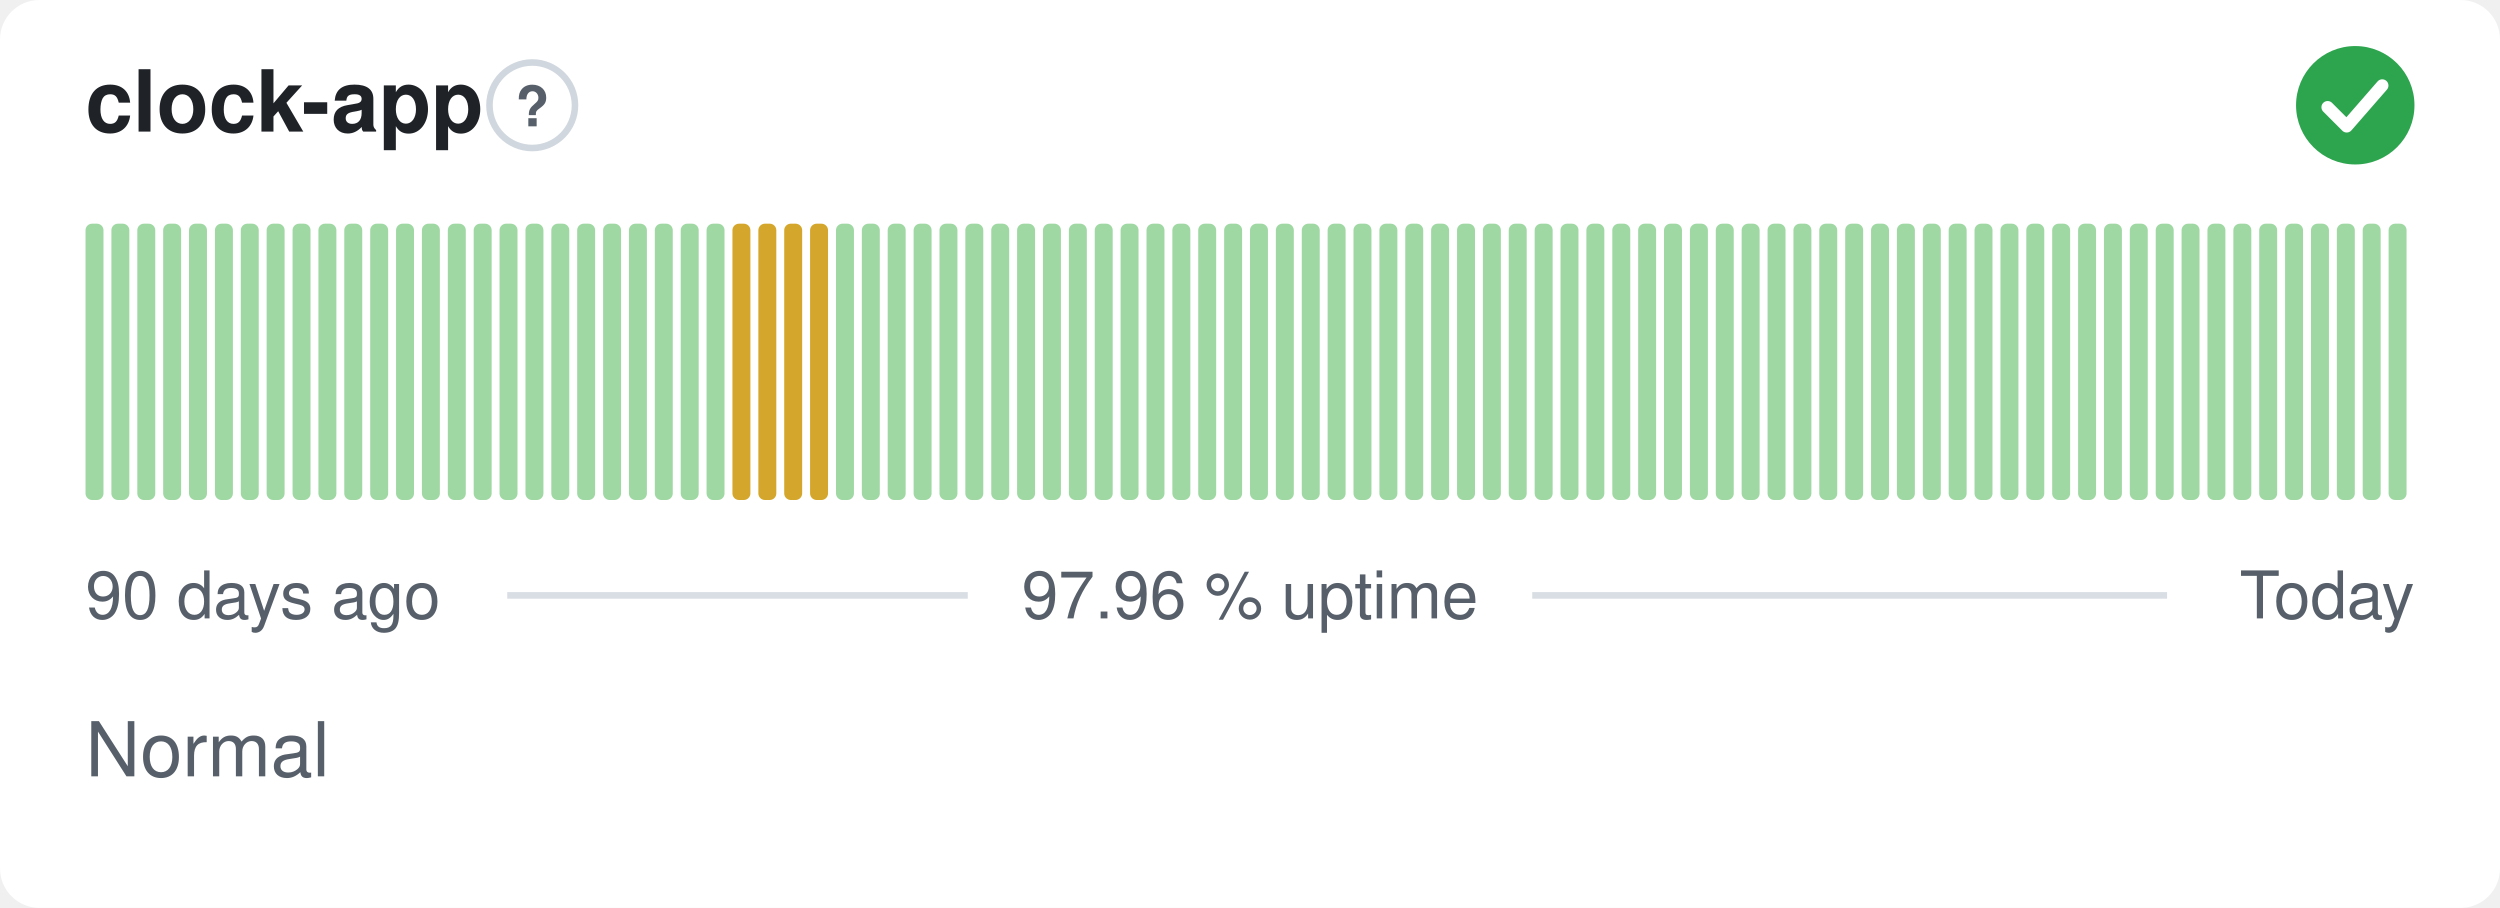
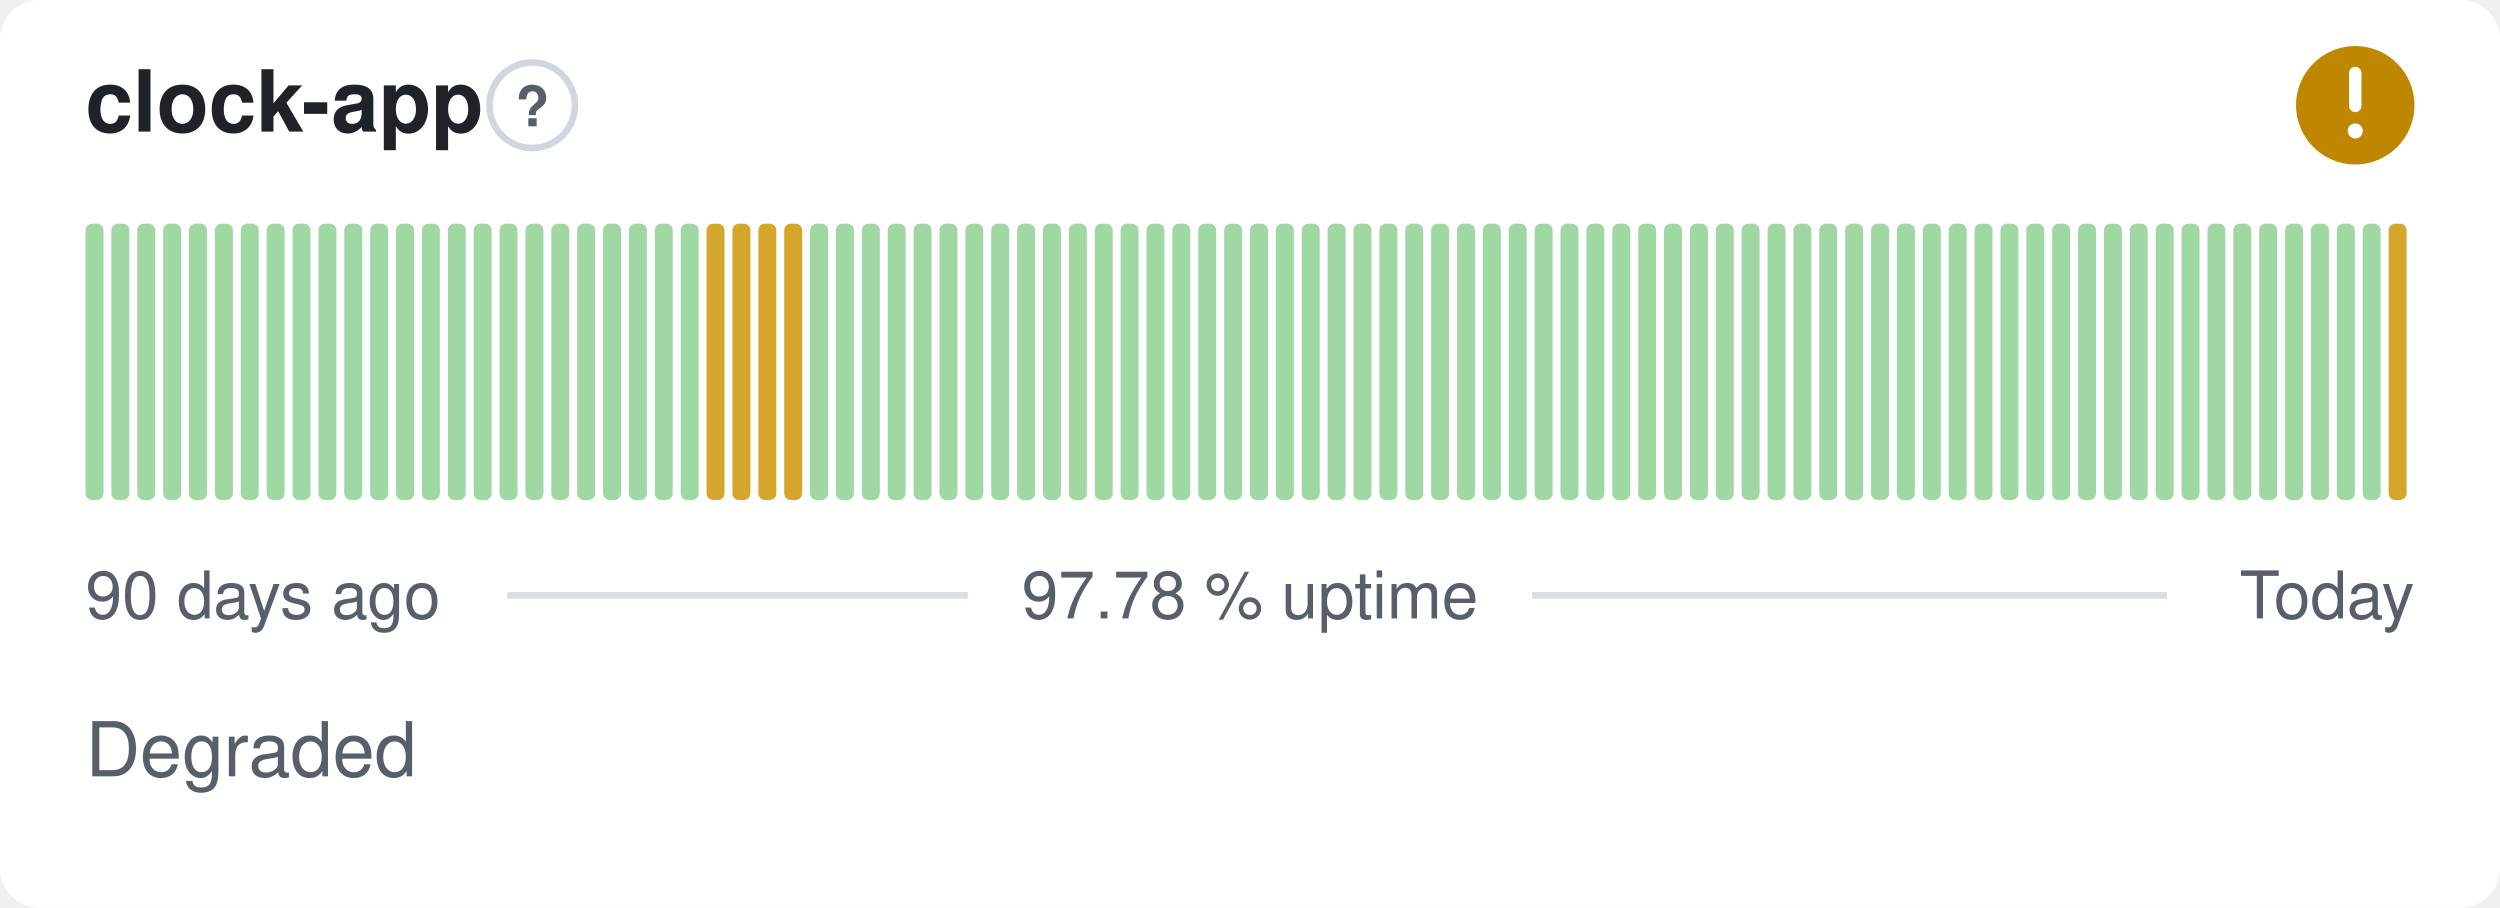
- <svg xmlns="http://www.w3.org/2000/svg" width="380" height="138" viewBox="0 0 380 138" role="img" aria-label="clock-app: Normal, 97.96 % uptime over the last 90 days" font-family="-apple-system,BlinkMacSystemFont,'Segoe UI',Helvetica,Arial,sans-serif">
+ <svg xmlns="http://www.w3.org/2000/svg" width="380" height="138" viewBox="0 0 380 138" role="img" aria-label="clock-app: Degraded, 97.78 % uptime over the last 90 days" font-family="-apple-system,BlinkMacSystemFont,'Segoe UI',Helvetica,Arial,sans-serif">
  <style>
    @media (prefers-color-scheme: dark) {
      .bg { fill: #0d1117 }
      .title { fill: #e6edf3 }
      .muted { fill: #8b949e }
      .hint { stroke: #30363d }
      .rule { stroke: #30363d }
      .nodata { fill: #21262d }
    }
  </style>
  <rect class="bg" width="380" height="138" rx="6" fill="#ffffff" />
  <text class="title" x="13" y="20" font-size="13" font-weight="600" fill="#1f2328">clock-app</text>
  <circle class="hint" cx="80.9" cy="16" r="6.5" fill="none" stroke="#d0d7de" stroke-width="1" />
  <text class="muted" x="80.9" y="19.2" text-anchor="middle" font-size="8.5" font-weight="700" fill="#57606a">?</text>
-   <circle cx="358" cy="16" r="9" fill="#2da44e" />
-   <path d="M353.80 16.30l2.90 2.90 5.40 -6.20" fill="none" stroke="#fff" stroke-width="1.89" stroke-linecap="round" stroke-linejoin="round" />
+   <circle cx="358" cy="16" r="9" fill="#bf8700" />
+   <path d="M358 11.10v5.00" fill="none" stroke="#fff" stroke-width="1.89" stroke-linecap="round" stroke-linejoin="round" />
+   <circle cx="358" cy="19.90" r="1.15" fill="#fff" />
  <rect x="13.00" y="34.00" width="2.73" height="42.00" rx="1" fill="#9fd8a3" />
  <rect x="16.93" y="34.00" width="2.73" height="42.00" rx="1" fill="#9fd8a3" />
  <rect x="20.87" y="34.00" width="2.73" height="42.00" rx="1" fill="#9fd8a3" />
  <rect x="24.80" y="34.00" width="2.73" height="42.00" rx="1" fill="#9fd8a3" />
  <rect x="28.73" y="34.00" width="2.73" height="42.00" rx="1" fill="#9fd8a3" />
  <rect x="32.67" y="34.00" width="2.73" height="42.00" rx="1" fill="#9fd8a3" />
  <rect x="36.60" y="34.00" width="2.73" height="42.00" rx="1" fill="#9fd8a3" />
  <rect x="40.53" y="34.00" width="2.73" height="42.00" rx="1" fill="#9fd8a3" />
  <rect x="44.47" y="34.00" width="2.73" height="42.00" rx="1" fill="#9fd8a3" />
  <rect x="48.40" y="34.00" width="2.73" height="42.00" rx="1" fill="#9fd8a3" />
  <rect x="52.33" y="34.00" width="2.73" height="42.00" rx="1" fill="#9fd8a3" />
  <rect x="56.27" y="34.00" width="2.73" height="42.00" rx="1" fill="#9fd8a3" />
  <rect x="60.20" y="34.00" width="2.73" height="42.00" rx="1" fill="#9fd8a3" />
  <rect x="64.13" y="34.00" width="2.73" height="42.00" rx="1" fill="#9fd8a3" />
  <rect x="68.07" y="34.00" width="2.73" height="42.00" rx="1" fill="#9fd8a3" />
  <rect x="72.00" y="34.00" width="2.73" height="42.00" rx="1" fill="#9fd8a3" />
  <rect x="75.93" y="34.00" width="2.73" height="42.00" rx="1" fill="#9fd8a3" />
  <rect x="79.87" y="34.00" width="2.73" height="42.00" rx="1" fill="#9fd8a3" />
  <rect x="83.80" y="34.00" width="2.73" height="42.00" rx="1" fill="#9fd8a3" />
  <rect x="87.73" y="34.00" width="2.73" height="42.00" rx="1" fill="#9fd8a3" />
  <rect x="91.67" y="34.00" width="2.73" height="42.00" rx="1" fill="#9fd8a3" />
  <rect x="95.60" y="34.00" width="2.73" height="42.00" rx="1" fill="#9fd8a3" />
  <rect x="99.53" y="34.00" width="2.73" height="42.00" rx="1" fill="#9fd8a3" />
  <rect x="103.47" y="34.00" width="2.73" height="42.00" rx="1" fill="#9fd8a3" />
-   <rect x="107.40" y="34.00" width="2.73" height="42.00" rx="1" fill="#9fd8a3" />
+   <rect x="107.40" y="34.00" width="2.73" height="42.00" rx="1" fill="#d4a72c" />
  <rect x="111.33" y="34.00" width="2.73" height="42.00" rx="1" fill="#d4a72c" />
  <rect x="115.27" y="34.00" width="2.73" height="42.00" rx="1" fill="#d4a72c" />
  <rect x="119.20" y="34.00" width="2.73" height="42.00" rx="1" fill="#d4a72c" />
-   <rect x="123.13" y="34.00" width="2.73" height="42.00" rx="1" fill="#d4a72c" />
+   <rect x="123.13" y="34.00" width="2.73" height="42.00" rx="1" fill="#9fd8a3" />
  <rect x="127.07" y="34.00" width="2.73" height="42.00" rx="1" fill="#9fd8a3" />
  <rect x="131.00" y="34.00" width="2.73" height="42.00" rx="1" fill="#9fd8a3" />
  <rect x="134.93" y="34.00" width="2.73" height="42.00" rx="1" fill="#9fd8a3" />
  <rect x="138.87" y="34.00" width="2.73" height="42.00" rx="1" fill="#9fd8a3" />
  <rect x="142.80" y="34.00" width="2.73" height="42.00" rx="1" fill="#9fd8a3" />
  <rect x="146.73" y="34.00" width="2.73" height="42.00" rx="1" fill="#9fd8a3" />
  <rect x="150.67" y="34.00" width="2.73" height="42.00" rx="1" fill="#9fd8a3" />
  <rect x="154.60" y="34.00" width="2.73" height="42.00" rx="1" fill="#9fd8a3" />
  <rect x="158.53" y="34.00" width="2.73" height="42.00" rx="1" fill="#9fd8a3" />
  <rect x="162.47" y="34.00" width="2.73" height="42.00" rx="1" fill="#9fd8a3" />
  <rect x="166.40" y="34.00" width="2.73" height="42.00" rx="1" fill="#9fd8a3" />
  <rect x="170.33" y="34.00" width="2.73" height="42.00" rx="1" fill="#9fd8a3" />
  <rect x="174.27" y="34.00" width="2.73" height="42.00" rx="1" fill="#9fd8a3" />
  <rect x="178.20" y="34.00" width="2.73" height="42.00" rx="1" fill="#9fd8a3" />
  <rect x="182.13" y="34.00" width="2.73" height="42.00" rx="1" fill="#9fd8a3" />
  <rect x="186.07" y="34.00" width="2.73" height="42.00" rx="1" fill="#9fd8a3" />
  <rect x="190.00" y="34.00" width="2.73" height="42.00" rx="1" fill="#9fd8a3" />
  <rect x="193.93" y="34.00" width="2.73" height="42.00" rx="1" fill="#9fd8a3" />
  <rect x="197.87" y="34.00" width="2.73" height="42.00" rx="1" fill="#9fd8a3" />
  <rect x="201.80" y="34.00" width="2.73" height="42.00" rx="1" fill="#9fd8a3" />
  <rect x="205.73" y="34.00" width="2.73" height="42.00" rx="1" fill="#9fd8a3" />
  <rect x="209.67" y="34.00" width="2.73" height="42.00" rx="1" fill="#9fd8a3" />
  <rect x="213.60" y="34.00" width="2.73" height="42.00" rx="1" fill="#9fd8a3" />
  <rect x="217.53" y="34.00" width="2.73" height="42.00" rx="1" fill="#9fd8a3" />
  <rect x="221.47" y="34.00" width="2.73" height="42.00" rx="1" fill="#9fd8a3" />
  <rect x="225.40" y="34.00" width="2.73" height="42.00" rx="1" fill="#9fd8a3" />
  <rect x="229.33" y="34.00" width="2.73" height="42.00" rx="1" fill="#9fd8a3" />
  <rect x="233.27" y="34.00" width="2.73" height="42.00" rx="1" fill="#9fd8a3" />
  <rect x="237.20" y="34.00" width="2.73" height="42.00" rx="1" fill="#9fd8a3" />
  <rect x="241.13" y="34.00" width="2.73" height="42.00" rx="1" fill="#9fd8a3" />
  <rect x="245.07" y="34.00" width="2.73" height="42.00" rx="1" fill="#9fd8a3" />
  <rect x="249.00" y="34.00" width="2.73" height="42.00" rx="1" fill="#9fd8a3" />
  <rect x="252.93" y="34.00" width="2.73" height="42.00" rx="1" fill="#9fd8a3" />
  <rect x="256.87" y="34.00" width="2.73" height="42.00" rx="1" fill="#9fd8a3" />
  <rect x="260.80" y="34.00" width="2.73" height="42.00" rx="1" fill="#9fd8a3" />
  <rect x="264.73" y="34.00" width="2.73" height="42.00" rx="1" fill="#9fd8a3" />
  <rect x="268.67" y="34.00" width="2.73" height="42.00" rx="1" fill="#9fd8a3" />
  <rect x="272.60" y="34.00" width="2.73" height="42.00" rx="1" fill="#9fd8a3" />
  <rect x="276.53" y="34.00" width="2.73" height="42.00" rx="1" fill="#9fd8a3" />
  <rect x="280.47" y="34.00" width="2.73" height="42.00" rx="1" fill="#9fd8a3" />
  <rect x="284.40" y="34.00" width="2.73" height="42.00" rx="1" fill="#9fd8a3" />
  <rect x="288.33" y="34.00" width="2.73" height="42.00" rx="1" fill="#9fd8a3" />
  <rect x="292.27" y="34.00" width="2.73" height="42.00" rx="1" fill="#9fd8a3" />
  <rect x="296.20" y="34.00" width="2.73" height="42.00" rx="1" fill="#9fd8a3" />
  <rect x="300.13" y="34.00" width="2.73" height="42.00" rx="1" fill="#9fd8a3" />
  <rect x="304.07" y="34.00" width="2.73" height="42.00" rx="1" fill="#9fd8a3" />
  <rect x="308.00" y="34.00" width="2.73" height="42.00" rx="1" fill="#9fd8a3" />
  <rect x="311.93" y="34.00" width="2.73" height="42.00" rx="1" fill="#9fd8a3" />
  <rect x="315.87" y="34.00" width="2.73" height="42.00" rx="1" fill="#9fd8a3" />
  <rect x="319.80" y="34.00" width="2.73" height="42.00" rx="1" fill="#9fd8a3" />
  <rect x="323.73" y="34.00" width="2.73" height="42.00" rx="1" fill="#9fd8a3" />
  <rect x="327.67" y="34.00" width="2.73" height="42.00" rx="1" fill="#9fd8a3" />
  <rect x="331.60" y="34.00" width="2.73" height="42.00" rx="1" fill="#9fd8a3" />
  <rect x="335.53" y="34.00" width="2.73" height="42.00" rx="1" fill="#9fd8a3" />
  <rect x="339.47" y="34.00" width="2.73" height="42.00" rx="1" fill="#9fd8a3" />
  <rect x="343.40" y="34.00" width="2.73" height="42.00" rx="1" fill="#9fd8a3" />
  <rect x="347.33" y="34.00" width="2.73" height="42.00" rx="1" fill="#9fd8a3" />
  <rect x="351.27" y="34.00" width="2.73" height="42.00" rx="1" fill="#9fd8a3" />
  <rect x="355.20" y="34.00" width="2.73" height="42.00" rx="1" fill="#9fd8a3" />
  <rect x="359.13" y="34.00" width="2.73" height="42.00" rx="1" fill="#9fd8a3" />
-   <rect x="363.07" y="34.00" width="2.73" height="42.00" rx="1" fill="#9fd8a3" />
+   <rect x="363.07" y="34.00" width="2.73" height="42.00" rx="1" fill="#d4a72c" />
  <text class="muted" x="13" y="94" font-size="10" fill="#57606a">90 days ago</text>
-   <text class="muted" x="190" y="94" text-anchor="middle" font-size="10" fill="#57606a">97.96 % uptime</text>
+   <text class="muted" x="190" y="94" text-anchor="middle" font-size="10" fill="#57606a">97.78 % uptime</text>
  <text class="muted" x="367" y="94" text-anchor="end" font-size="10" fill="#57606a">Today</text>
  <line class="rule" x1="77.1" y1="90.5" x2="147.1" y2="90.5" stroke="#d8dee4" stroke-width="1" />
  <line class="rule" x1="232.9" y1="90.5" x2="329.4" y2="90.5" stroke="#d8dee4" stroke-width="1" />
-   <text class="muted" x="13" y="118" font-size="11.5" fill="#57606a">Normal</text>
+   <text class="muted" x="13" y="118" font-size="11.5" fill="#57606a">Degraded</text>
</svg>
